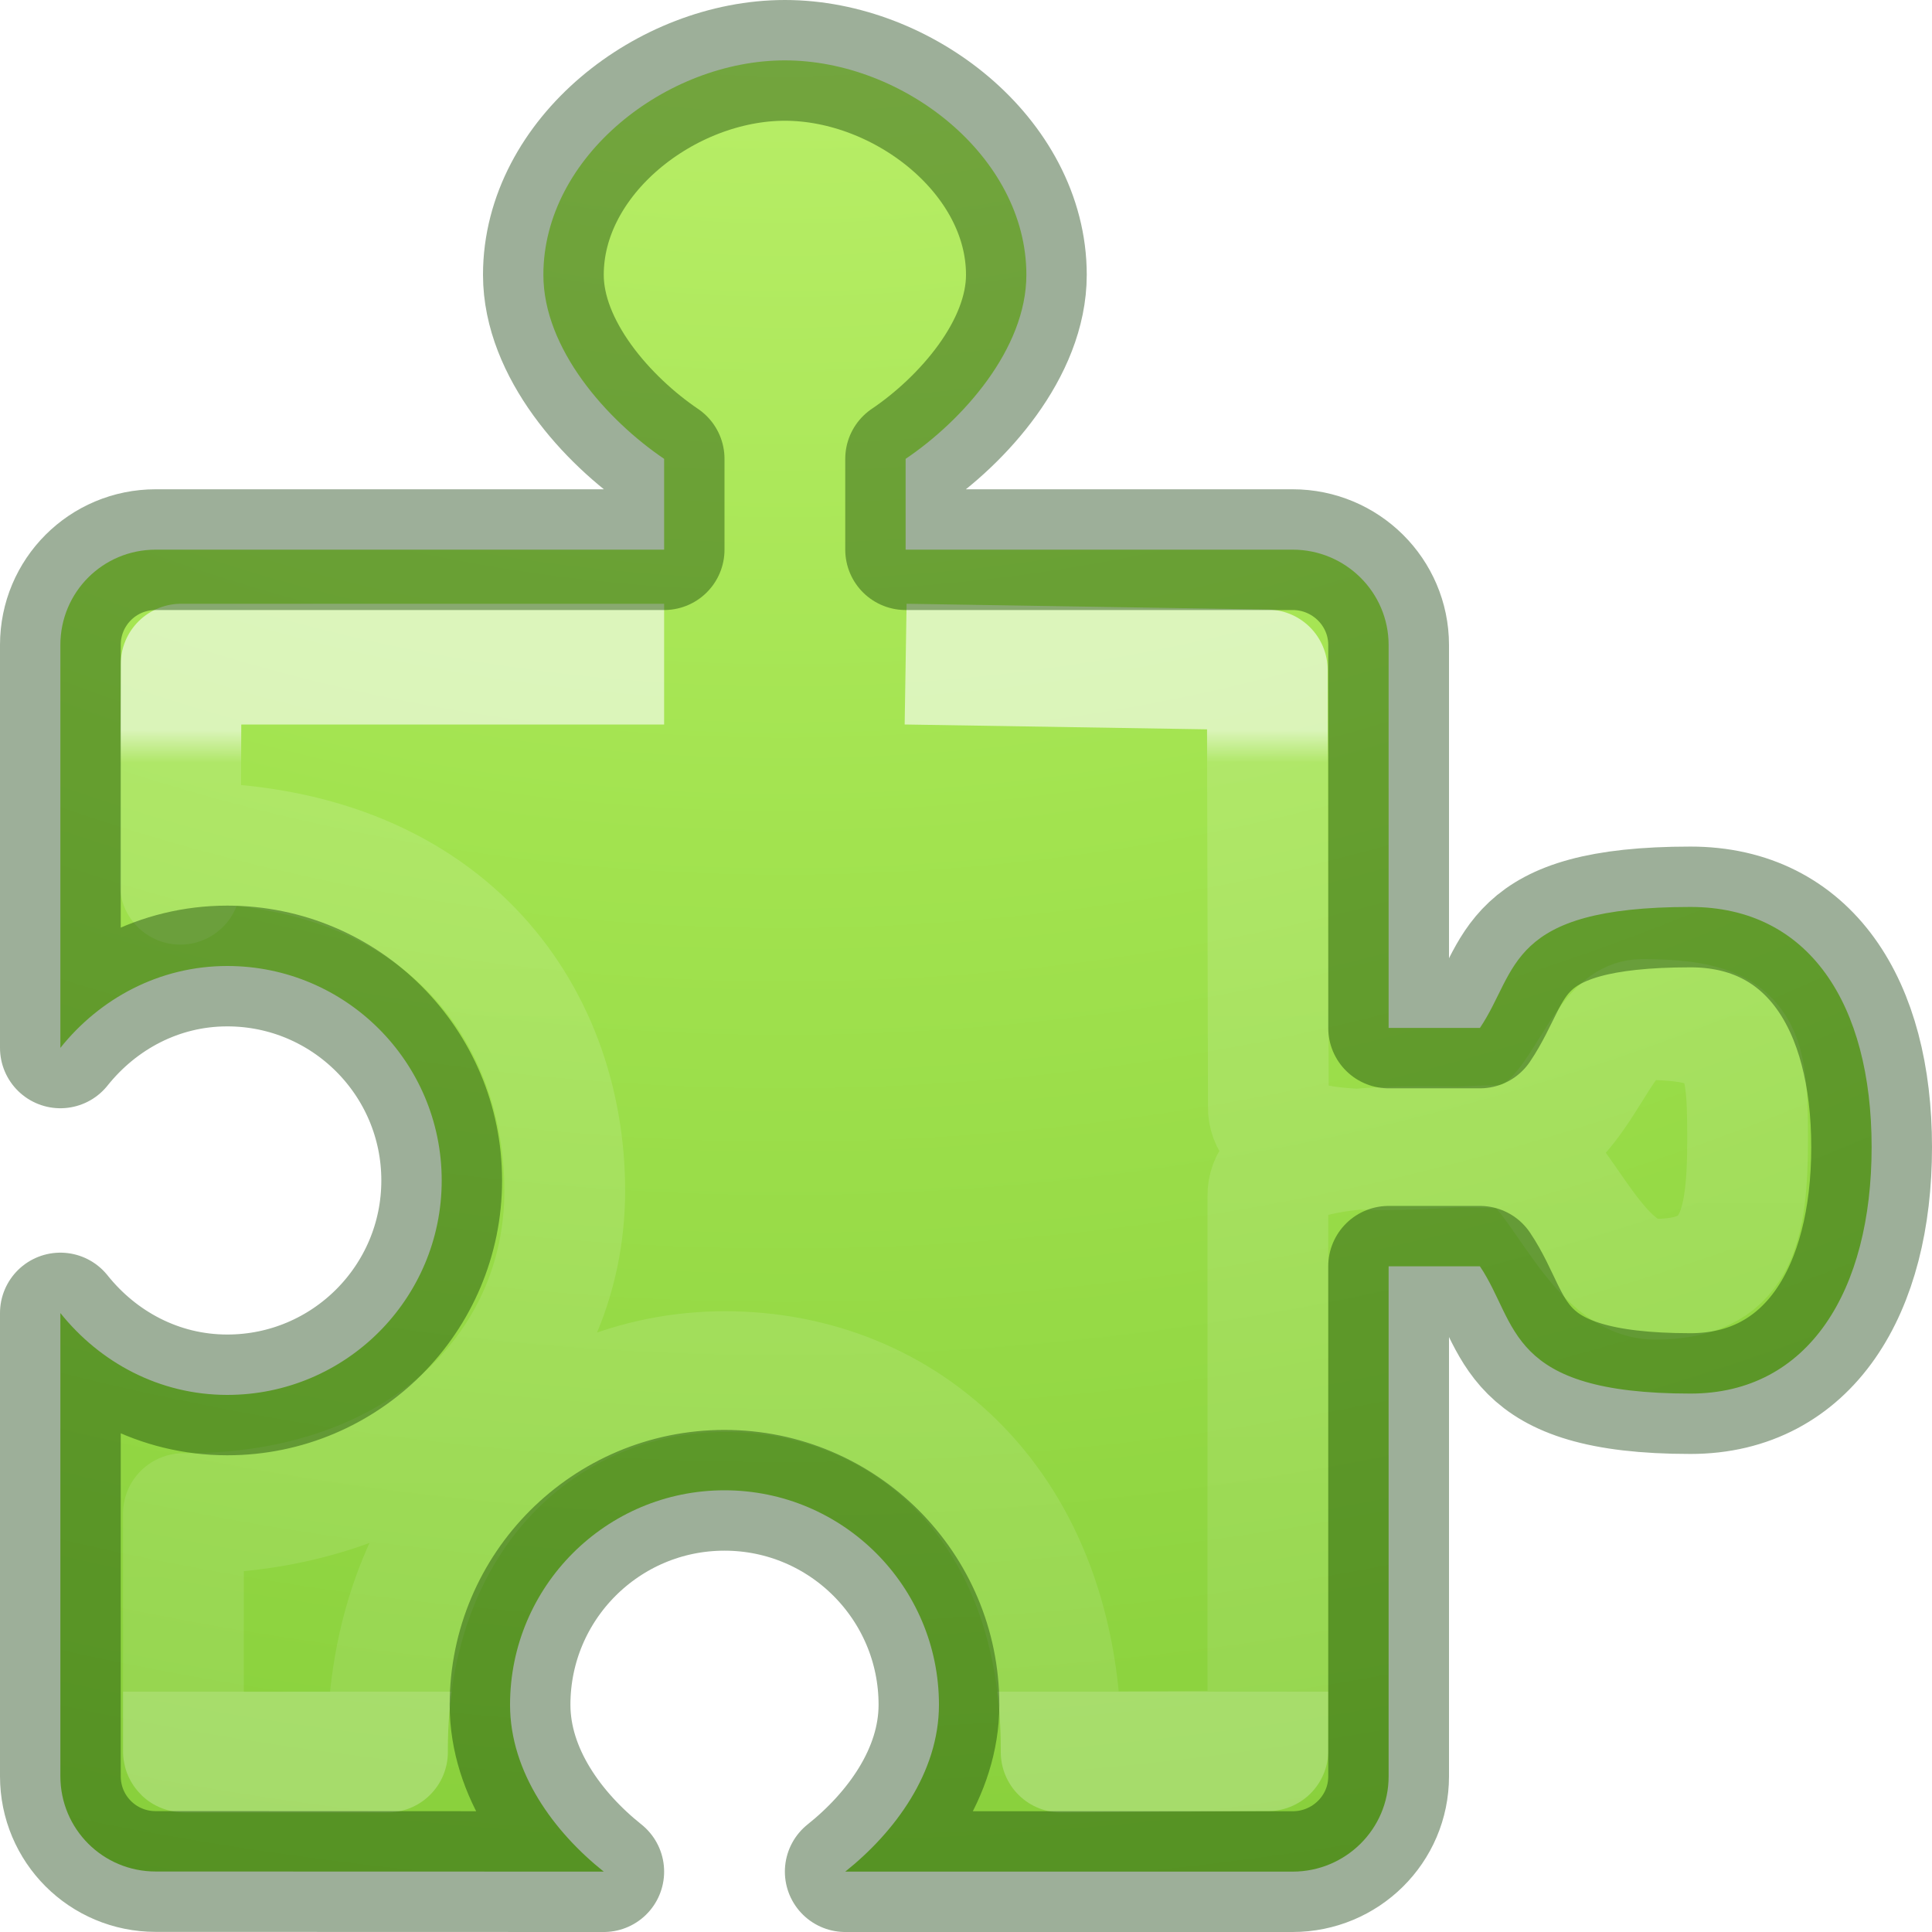
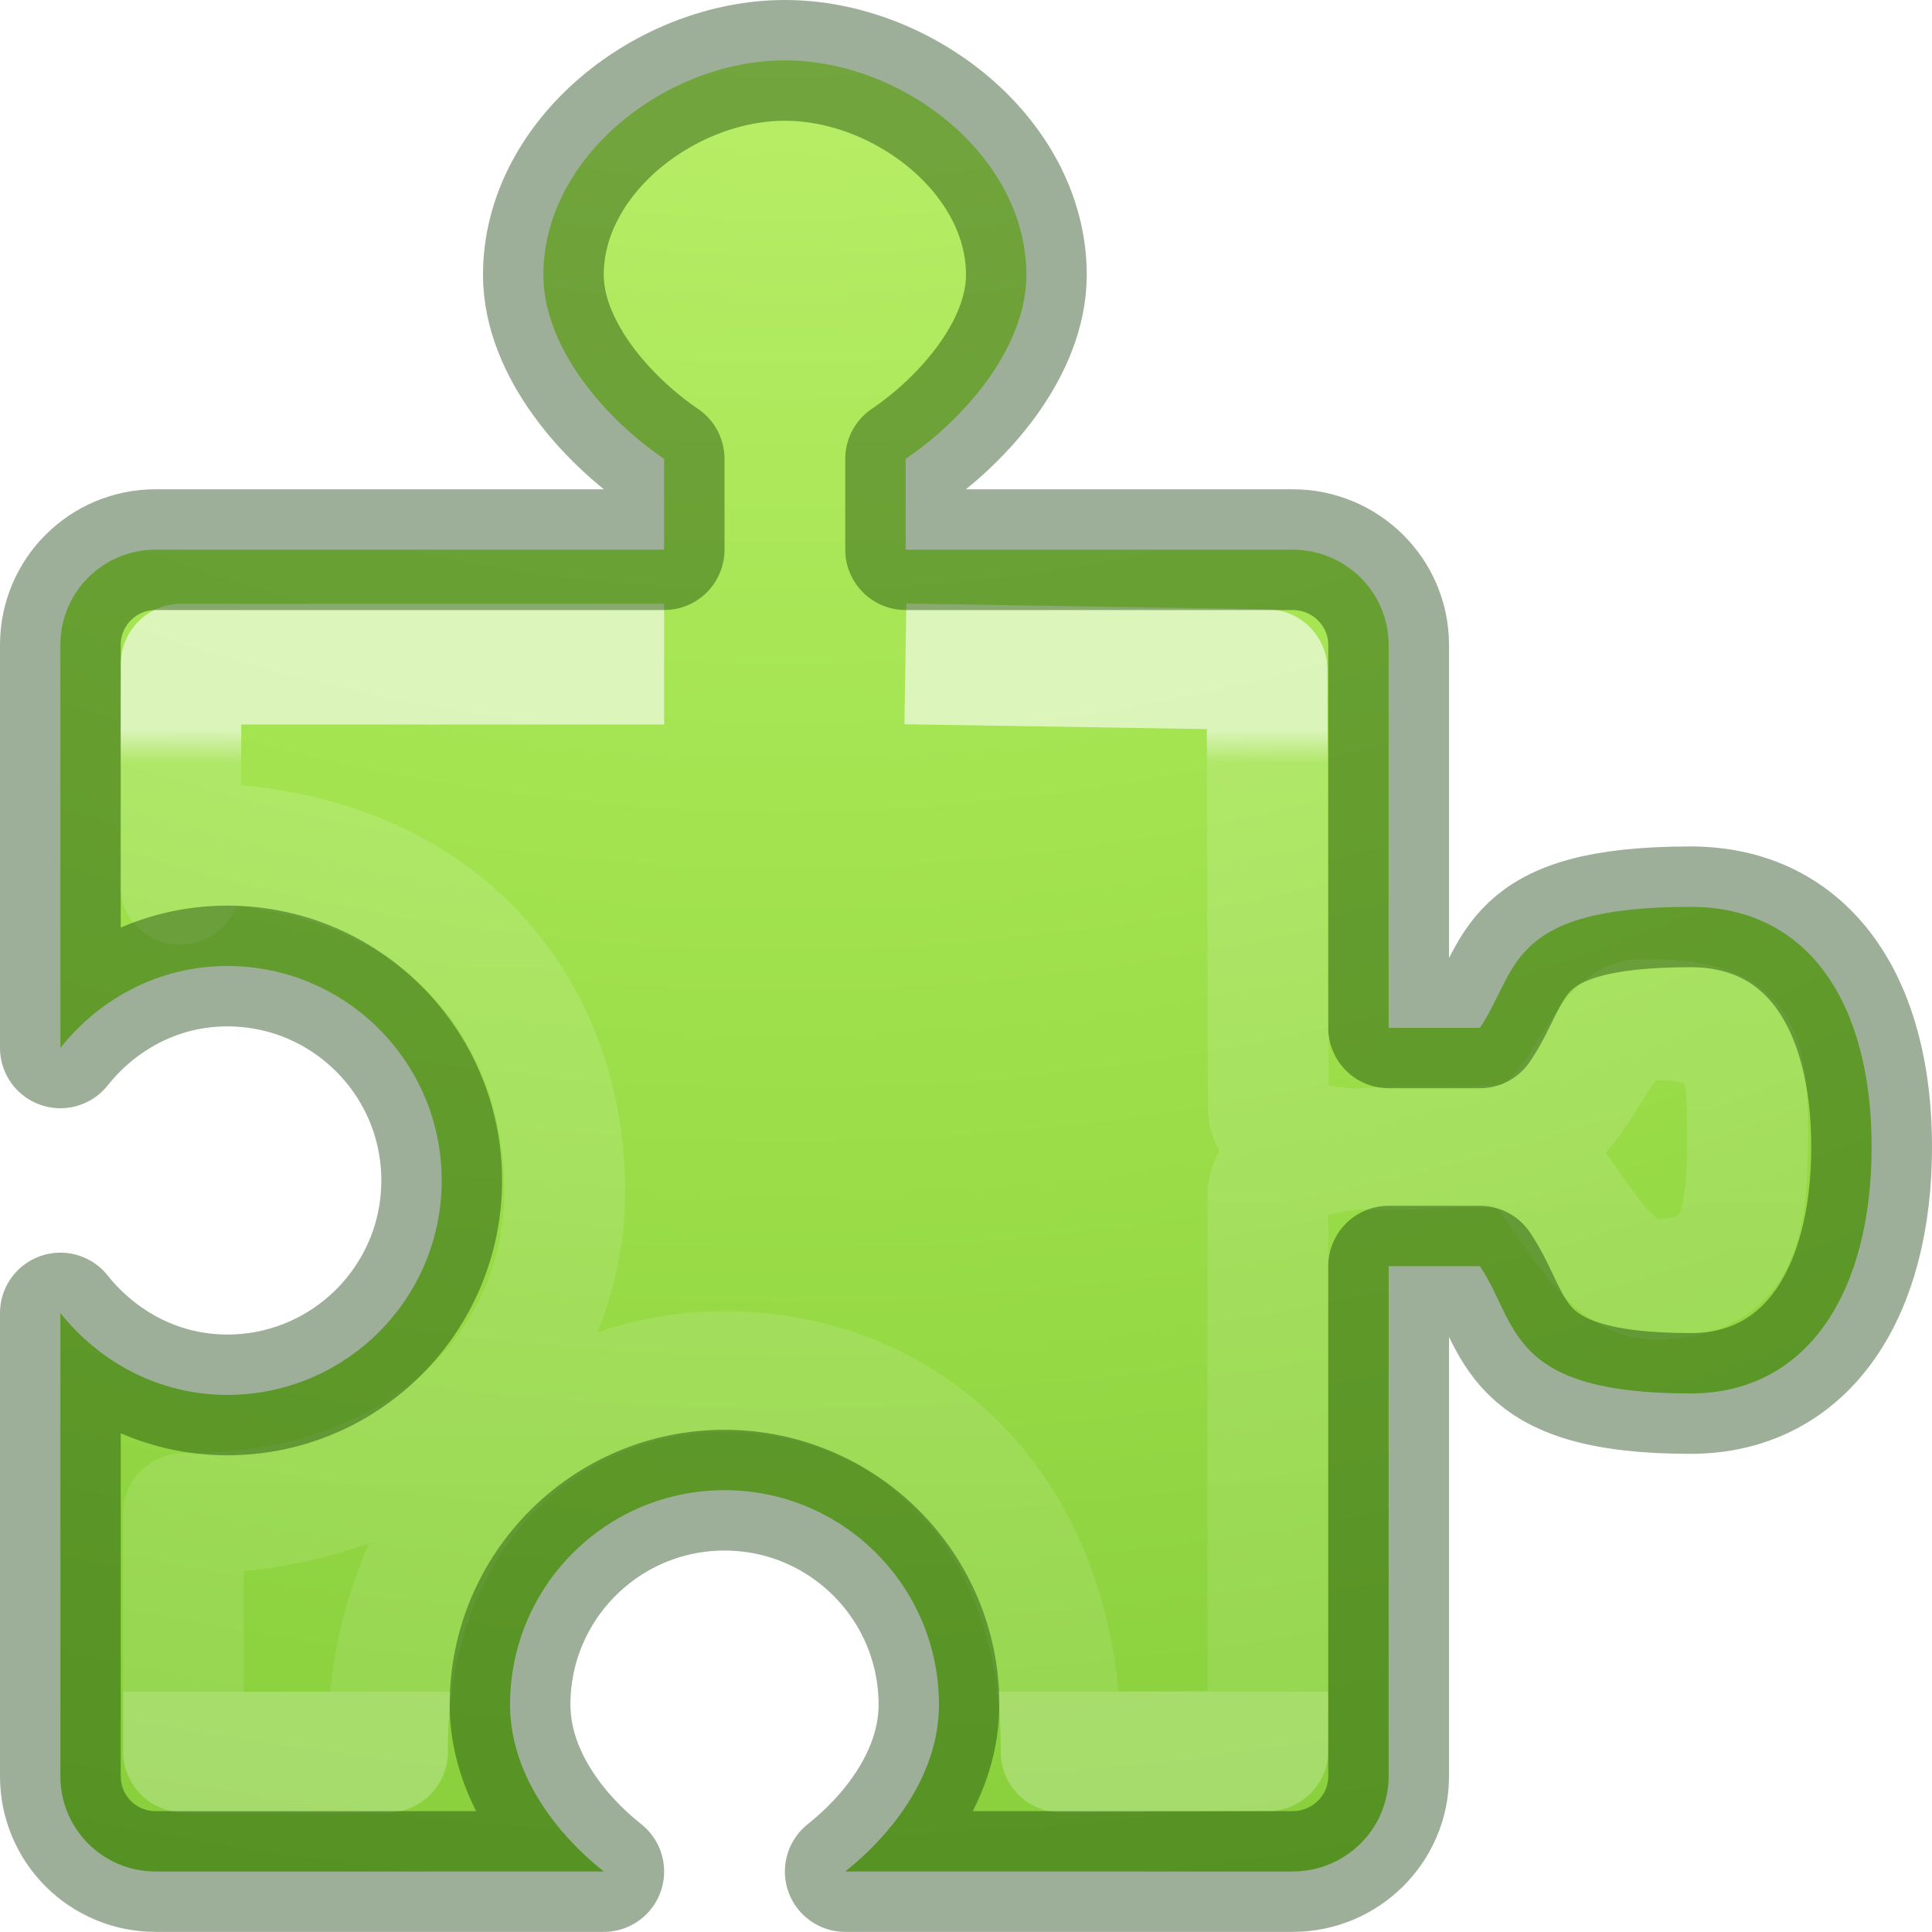
- <svg xmlns="http://www.w3.org/2000/svg" xmlns:xlink="http://www.w3.org/1999/xlink" version="1.0" width="16" height="16" id="svg3783">
-   <defs id="defs3785">
-     <radialGradient cx="-3.927" cy="12.495" r="20" fx="-3.927" fy="12.495" id="radialGradient2492" xlink:href="#linearGradient4223" gradientUnits="userSpaceOnUse" gradientTransform="matrix(4.2510737e-7,2.442573,-2.867104,0,42.32569,3.813318)" />
-     <linearGradient id="linearGradient4223">
-       <stop offset="0" style="stop-color:#cdf87e;stop-opacity:1" id="stop4225" />
-       <stop offset="0.262" style="stop-color:#a2e34f;stop-opacity:1" id="stop4227" />
-       <stop offset="0.661" style="stop-color:#68b723;stop-opacity:1" id="stop4229" />
-       <stop offset="1" style="stop-color:#1d7e0d;stop-opacity:1" id="stop4231" />
-     </linearGradient>
-     <linearGradient gradientTransform="matrix(0.1921699,0,0,0.1894304,-13.03362,6.719988)" gradientUnits="userSpaceOnUse" xlink:href="#linearGradient4374" id="linearGradient3020" y2="38.482" x2="106.219" y1="-3.557" x1="106.219" />
-     <linearGradient id="linearGradient4374">
-       <stop offset="0" style="stop-color:#ffffff;stop-opacity:1" id="stop4376" />
-       <stop offset="0.034" style="stop-color:#ffffff;stop-opacity:0.235" id="stop4378" />
-       <stop offset="1" style="stop-color:#ffffff;stop-opacity:0.157" id="stop4380" />
-       <stop offset="1" style="stop-color:#ffffff;stop-opacity:0.392" id="stop4382" />
-     </linearGradient>
-   </defs>
-   <path d="m 6.5,0.5 c -0.981,0 -2,0.796 -2,1.776 0,0.613 0.527,1.204 1,1.524 l 0,0.752 -4.211,0 c -0.437,0 -0.789,0.352 -0.789,0.789 l 0,3.337 C 0.826,8.27 1.319,8 1.882,8 c 0.981,0 1.776,0.796 1.776,1.776 0,0.981 -0.796,1.776 -1.776,1.776 -0.563,0 -1.056,-0.27 -1.382,-0.678 l 0,3.836 c 0,0.437 0.352,0.789 0.789,0.789 L 5,15.5 C 4.591,15.174 4.224,14.681 4.224,14.118 c 0,-0.981 0.796,-1.776 1.776,-1.776 0.981,0 1.776,0.796 1.776,1.776 C 7.776,14.681 7.409,15.174 7,15.5 l 3.705,0 C 11.143,15.5 11.5,15.148 11.5,14.711 l 0,-4.224 0.756,0 c 0.319,0.473 0.216,1.054 1.744,1.054 0.981,0 1.5,-0.856 1.5,-2.041 0,-1.185 -0.519,-1.989 -1.5,-1.989 -1.528,0 -1.425,0.53 -1.744,1.002 l -0.756,0 0,-3.171 C 11.5,4.905 11.143,4.552 10.705,4.552 L 7.5,4.552 7.5,3.8 c 0.473,-0.319 1,-0.911 1,-1.524 0,-0.981 -1.019,-1.776 -2,-1.776 z" id="rect3558" style="fill:url(#radialGradient2492);fill-opacity:1;stroke:none;stroke-width:1;stroke-linecap:round;stroke-linejoin:round;stroke-miterlimit:4;stroke-opacity:1;stroke-dasharray:none;stroke-dashoffset:0" />
-   <path style="color:#000000;display:inline;overflow:visible;visibility:visible;opacity:0.6;fill:none;stroke:url(#linearGradient3020);stroke-width:1;stroke-linecap:butt;stroke-linejoin:round;stroke-miterlimit:4;stroke-dasharray:none;stroke-dashoffset:0;stroke-opacity:1;marker:none;enable-background:accumulate" id="path4079" d="m 5.5,5.5 h -4 L 1.493,7.323 c 0,-0.204 0.014,-0.344 0.021,-0.344 2.166,0 3.163,1.41 3.163,2.883 0,1.473 -1.21,2.673 -3.137,2.673 -0.008,0 -0.014,7.3e-5 -0.021,0 v 1.954 c 0,0.024 -0.003,0.021 0.021,0.021 h 1.669 c -7.5e-5,-0.008 0,-0.014 0,-0.021 0,-1.959 1.309,-3.13 2.795,-3.13 1.485,0 2.784,1.105 2.784,3.13 0,0.008 7.4e-5,0.014 0,0.021 l 1.712,-0.011 V 9.904 c -0.008,-0.509 1.42,-0.398 1.993,-0.398 0.374,0 0.682,1.088 1.214,1.088 0.664,0 0.766,-0.396 0.766,-1.164 0,-0.768 -0.047,-0.987 -0.877,-0.987 -0.377,0 -0.53,1.044 -1.193,1.044 -0.497,0 -1.907,0.189 -1.899,-0.32 L 10.495,5.548 7.5,5.5" />
-   <path style="fill:none;fill-opacity:1;stroke:#0a3600;stroke-width:1;stroke-linecap:round;stroke-linejoin:round;stroke-miterlimit:4;stroke-opacity:1;stroke-dasharray:none;stroke-dashoffset:0;opacity:0.4" id="path932" d="m 6.5,0.5 c -0.981,0 -2,0.796 -2,1.776 0,0.613 0.527,1.204 1,1.524 l 0,0.752 -4.211,0 c -0.437,0 -0.789,0.352 -0.789,0.789 l 0,3.337 C 0.826,8.27 1.319,8 1.882,8 c 0.981,0 1.776,0.796 1.776,1.776 0,0.981 -0.796,1.776 -1.776,1.776 -0.563,0 -1.056,-0.27 -1.382,-0.678 l 0,3.836 c 0,0.437 0.352,0.789 0.789,0.789 L 5,15.5 C 4.591,15.174 4.224,14.681 4.224,14.118 c 0,-0.981 0.796,-1.776 1.776,-1.776 0.981,0 1.776,0.796 1.776,1.776 C 7.776,14.681 7.409,15.174 7,15.5 l 3.705,0 C 11.143,15.5 11.5,15.148 11.5,14.711 l 0,-4.224 0.756,0 c 0.319,0.473 0.216,1.054 1.744,1.054 0.981,0 1.5,-0.856 1.5,-2.041 0,-1.185 -0.519,-1.989 -1.5,-1.989 -1.528,0 -1.425,0.53 -1.744,1.002 l -0.756,0 0,-3.171 C 11.5,4.905 11.143,4.552 10.705,4.552 L 7.5,4.552 7.5,3.8 c 0.473,-0.319 1,-0.911 1,-1.524 0,-0.981 -1.019,-1.776 -2,-1.776 z" />
+ <svg xmlns="http://www.w3.org/2000/svg" height="16" width="16">
+   <radialGradient id="a" cx="-3.927" cy="12.495" gradientTransform="matrix(.00000043 2.442573 -2.867104 0 42.32569 3.813318)" gradientUnits="userSpaceOnUse" r="20">
+     <stop offset="0" stop-color="#cdf87e" />
+     <stop offset=".262" stop-color="#a2e34f" />
+     <stop offset=".661" stop-color="#68b723" />
+     <stop offset="1" stop-color="#1d7e0d" />
+   </radialGradient>
+   <linearGradient id="b" gradientTransform="matrix(.1921699 0 0 .1894304 -13.03362 6.719988)" gradientUnits="userSpaceOnUse" x1="106.219" x2="106.219" y1="-3.557" y2="38.482">
+     <stop offset="0" stop-color="#fff" />
+     <stop offset=".034" stop-color="#fff" stop-opacity=".235" />
+     <stop offset="1" stop-color="#fff" stop-opacity=".157" />
+     <stop offset="1" stop-color="#fff" stop-opacity=".392" />
+   </linearGradient>
+   <path d="m6.5.5c-.981 0-2 .796-2 1.776 0 .613.527 1.204 1 1.524v.752h-4.211c-.437 0-.789.352-.789.789v3.337c.326-.409.819-.678 1.382-.678.981 0 1.776.796 1.776 1.776 0 .981-.796 1.776-1.776 1.776-.563 0-1.056-.27-1.382-.678v3.836c0 .437.352.789.789.789h3.711c-.409-.326-.776-.819-.776-1.382 0-.981.796-1.776 1.776-1.776.981 0 1.776.796 1.776 1.776 0 .563-.368 1.056-.776 1.382h3.705c.437 0 .795-.352.795-.789v-4.224h.756c.319.473.216 1.054 1.744 1.054.981 0 1.5-.856 1.5-2.041 0-1.185-.519-1.989-1.5-1.989-1.528 0-1.425.53-1.744 1.002h-.756v-3.171c0-.437-.357-.789-.795-.789h-3.205v-.752c.473-.319 1-.911 1-1.524 0-.981-1.019-1.776-2-1.776z" fill="url(#a)" />
+   <g fill="none" stroke-linejoin="round">
+     <path d="m5.5 5.5h-4l-.007 1.823c0-.204.014-.344.021-.344 2.166 0 3.163 1.41 3.163 2.883 0 1.473-1.21 2.673-3.137 2.673-.008 0-.014 0-.021 0v1.954c0 .024-.003.021.021.021h1.669c-0-.008 0-.014 0-.021 0-1.959 1.309-3.13 2.795-3.13 1.485 0 2.784 1.105 2.784 3.13 0 .008 0.0.014 0 .021l1.712-.011v-4.596c-.008-.509 1.42-.398 1.993-.398.374 0 .682 1.088 1.214 1.088.664 0 .766-.396.766-1.164 0-.768-.047-.987-.877-.987-.377 0-.53 1.044-1.193 1.044-.497 0-1.907.189-1.899-.32l-.011-3.62-2.995-.048" opacity=".6" stroke="url(#b)" />
+     <path d="m6.5.5c-.981 0-2 .796-2 1.776 0 .613.527 1.204 1 1.524v.752h-4.211c-.437 0-.789.352-.789.789v3.337c.326-.409.819-.678 1.382-.678.981 0 1.776.796 1.776 1.776 0 .981-.796 1.776-1.776 1.776-.563 0-1.056-.27-1.382-.678v3.836c0 .437.352.789.789.789h3.711c-.409-.326-.776-.819-.776-1.382 0-.981.796-1.776 1.776-1.776.981 0 1.776.796 1.776 1.776 0 .563-.368 1.056-.776 1.382h3.705c.437 0 .795-.352.795-.789v-4.224h.756c.319.473.216 1.054 1.744 1.054.981 0 1.5-.856 1.5-2.041 0-1.185-.519-1.989-1.5-1.989-1.528 0-1.425.53-1.744 1.002h-.756v-3.171c0-.437-.357-.789-.795-.789h-3.205v-.752c.473-.319 1-.911 1-1.524 0-.981-1.019-1.776-2-1.776z" opacity=".4" stroke="#0a3600" stroke-linecap="round" />
+   </g>
</svg>
